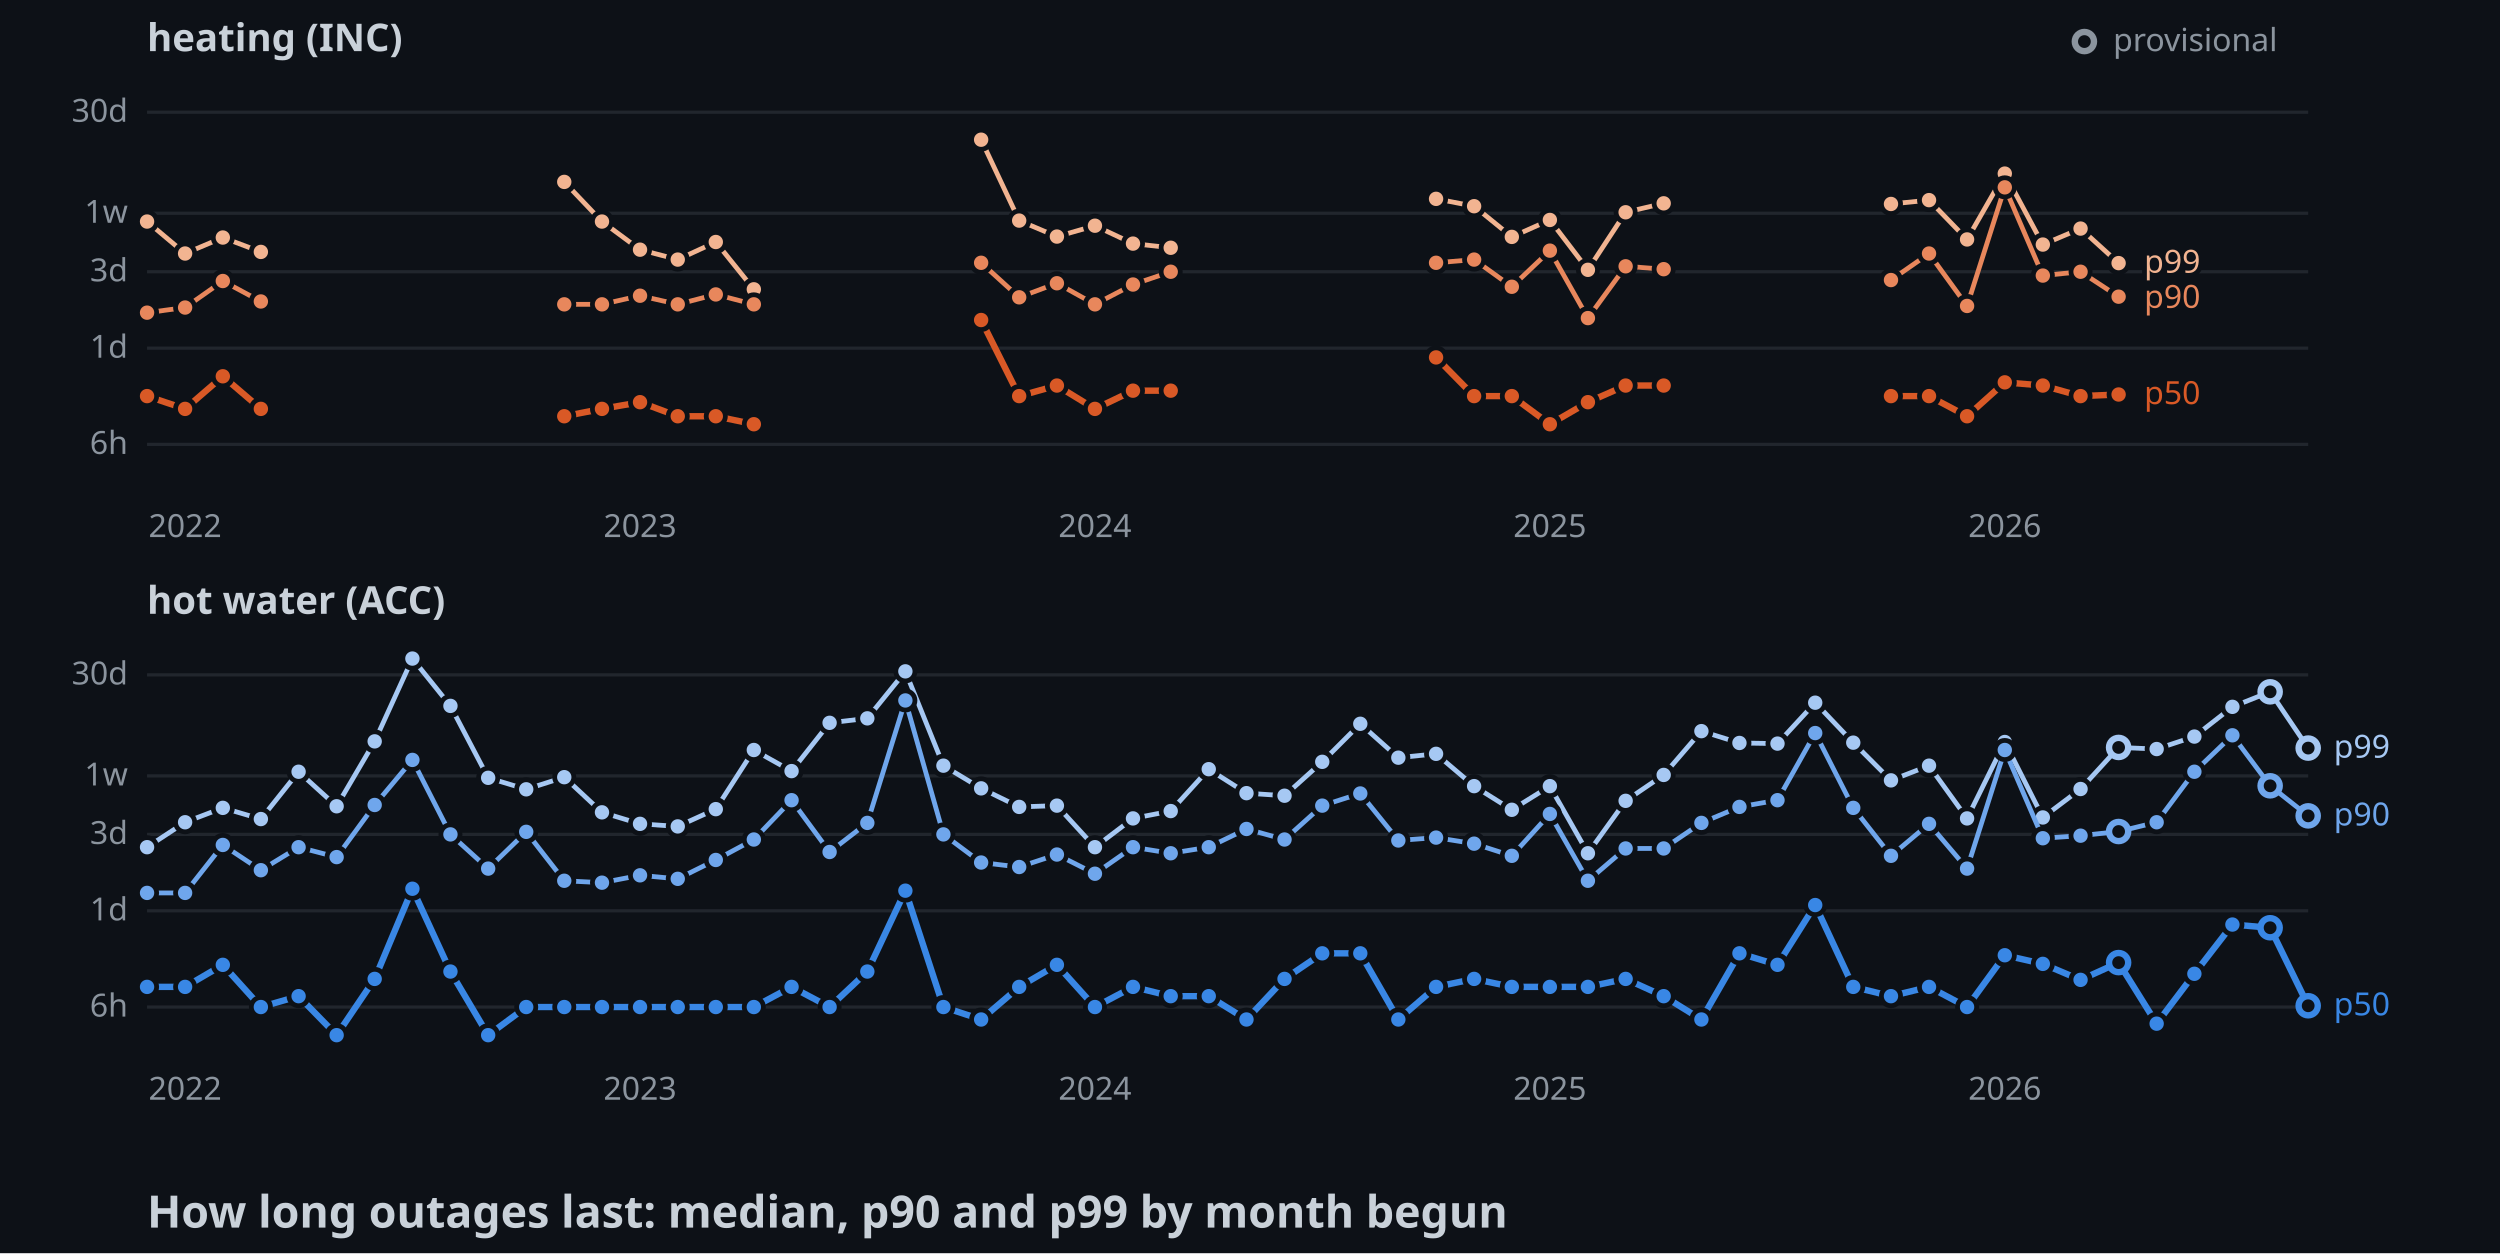
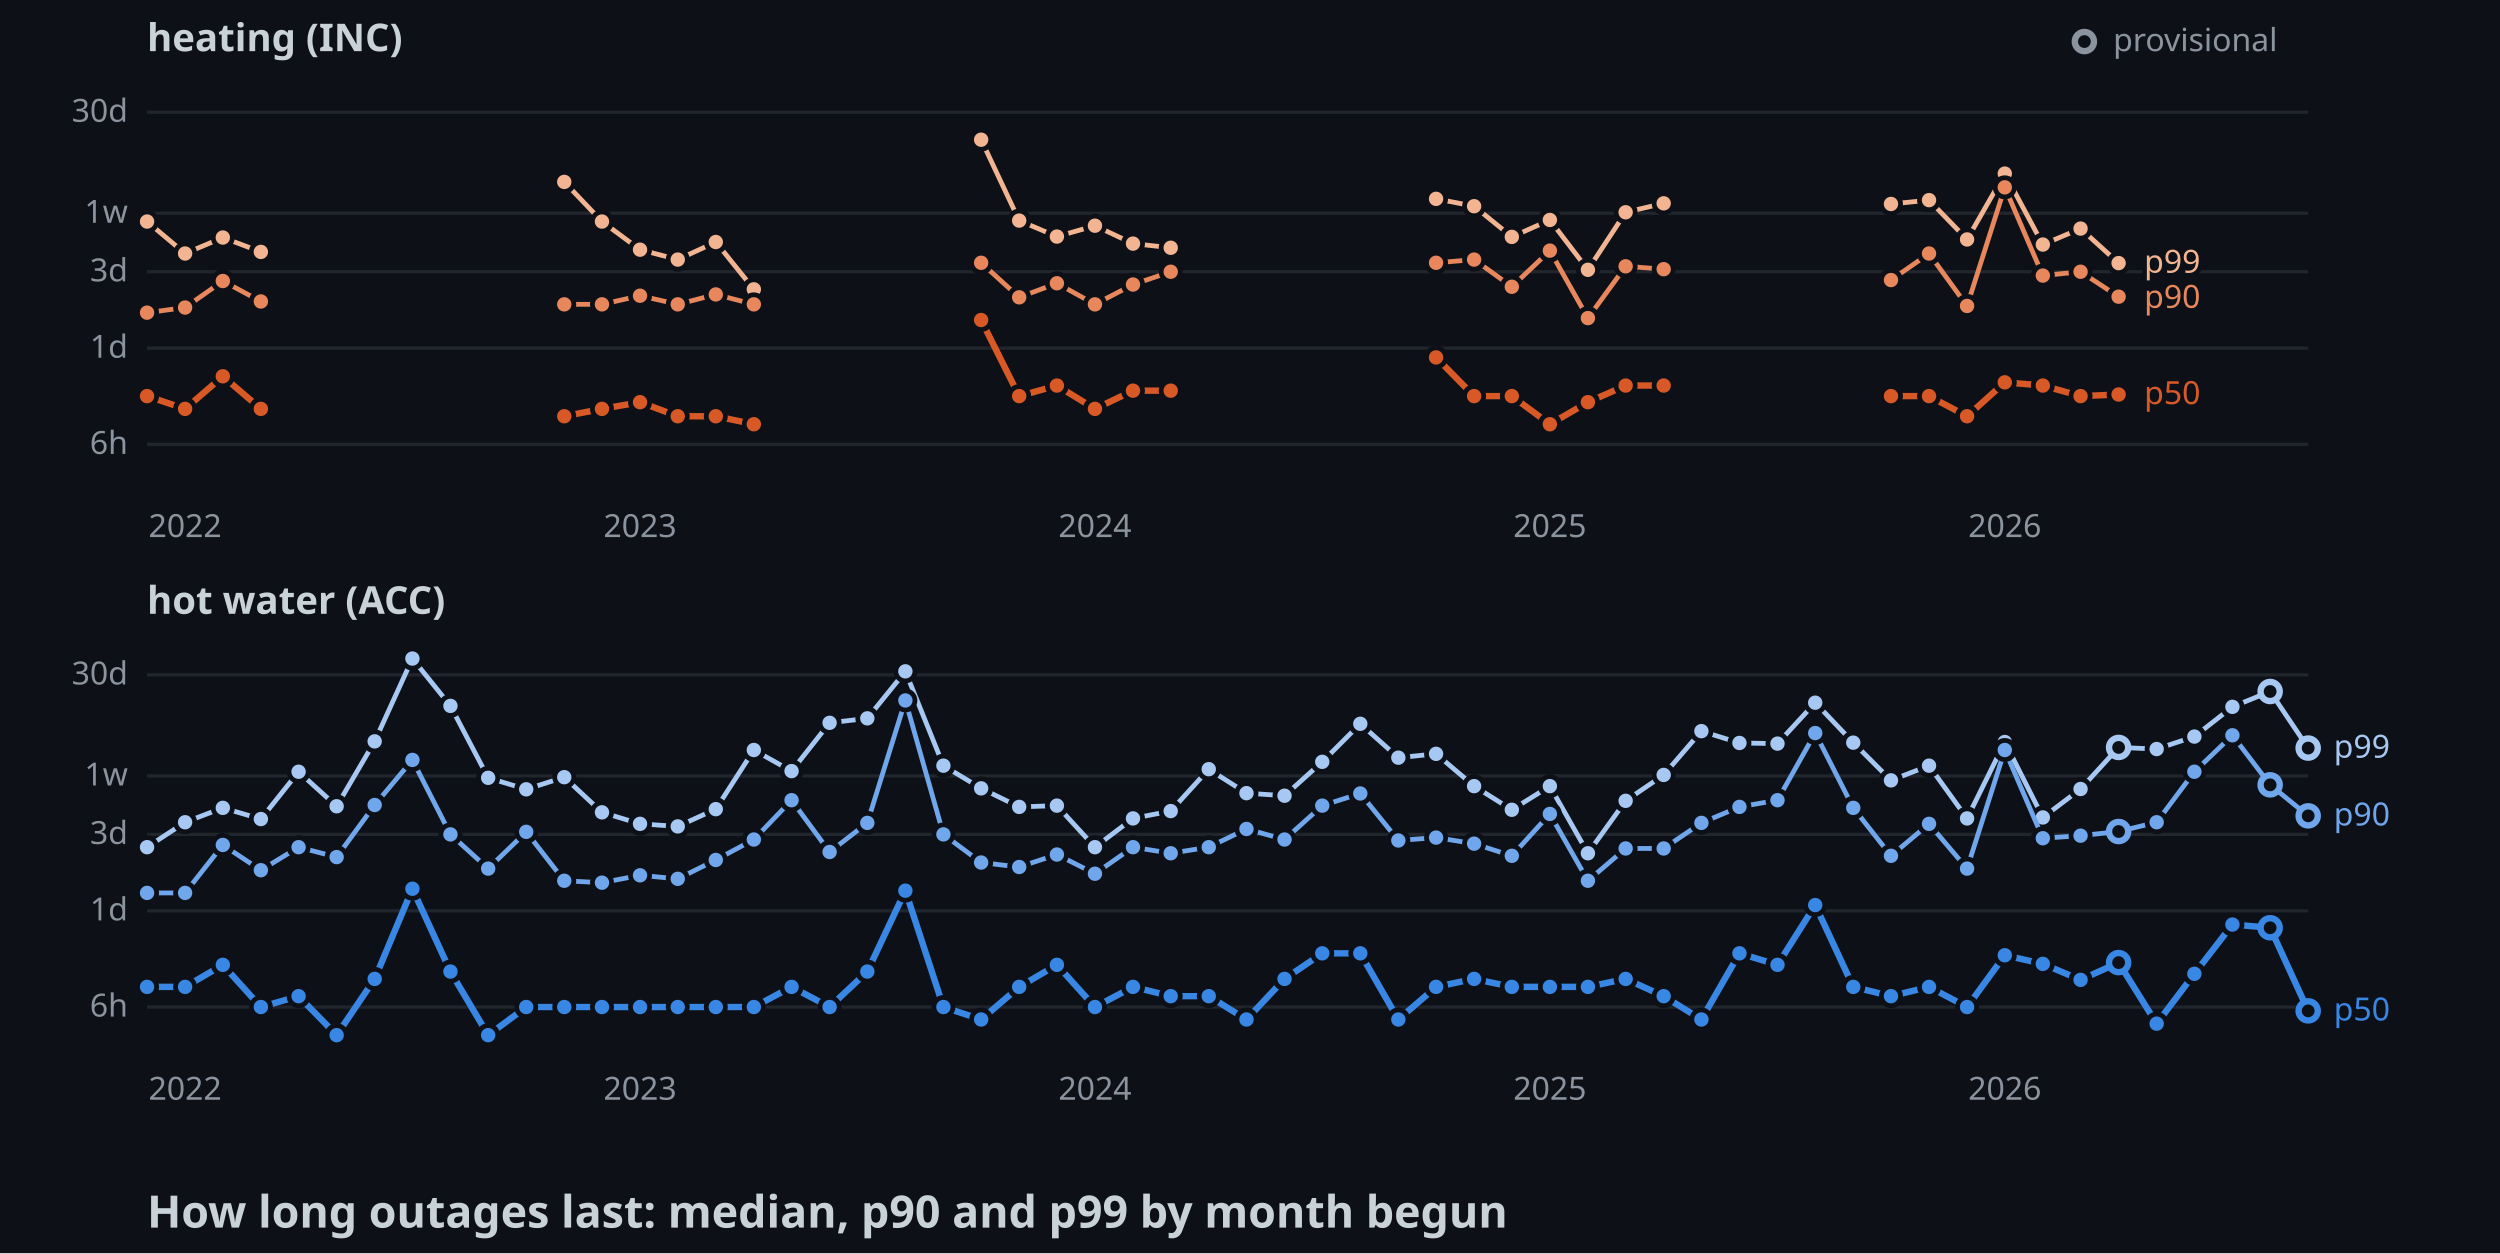
<svg xmlns="http://www.w3.org/2000/svg" width="782" height="392">
  <style>
    .axis { font: 10px sans-serif; fill: #8b949e; }
    .label { font: 10px sans-serif; paint-order: stroke; stroke: #0d1117; stroke-width: 3px; }
    .panel { font: bold 12px sans-serif; fill: #c9d1d9; }
    .title { font: bold 14px sans-serif; fill: #c9d1d9; }
  </style>
  <rect width="100%" height="100%" fill="#0d1117" />
  <text x="46" y="16" class="panel">heating (INC)</text>
  <line x1="46" y1="139" x2="722" y2="139" stroke="#21262d" />
  <text x="40" y="142" text-anchor="end" class="axis">6h</text>
  <line x1="46" y1="108.9" x2="722" y2="108.9" stroke="#21262d" />
  <text x="40" y="111.9" text-anchor="end" class="axis">1d</text>
  <line x1="46" y1="85" x2="722" y2="85" stroke="#21262d" />
  <text x="40" y="88" text-anchor="end" class="axis">3d</text>
  <line x1="46" y1="66.7" x2="722" y2="66.7" stroke="#21262d" />
  <text x="40" y="69.7" text-anchor="end" class="axis">1w</text>
  <line x1="46" y1="35.1" x2="722" y2="35.1" stroke="#21262d" />
  <text x="40" y="38.1" text-anchor="end" class="axis">30d</text>
  <text x="57.9" y="168" text-anchor="middle" class="axis">2022</text>
  <text x="200.2" y="168" text-anchor="middle" class="axis">2023</text>
  <text x="342.5" y="168" text-anchor="middle" class="axis">2024</text>
  <text x="484.8" y="168" text-anchor="middle" class="axis">2025</text>
  <text x="627.1" y="168" text-anchor="middle" class="axis">2026</text>
  <polyline points="46,69.3 57.9,79.3 69.7,74.3 81.6,78.8" fill="none" stroke-width="1.5" stroke="#f2b491" />
  <polyline points="176.5,56.9 188.3,69.3 200.2,78.1 212,81.2 223.9,75.7 235.8,90.5" fill="none" stroke-width="1.5" stroke="#f2b491" />
  <polyline points="306.9,43.7 318.8,69 330.6,74 342.5,70.6 354.4,76.2 366.2,77.5" fill="none" stroke-width="1.5" stroke="#f2b491" />
  <polyline points="449.2,62.2 461.1,64.5 472.9,74.1 484.8,68.8 496.7,84.4 508.5,66.4 520.4,63.6" fill="none" stroke-width="1.5" stroke="#f2b491" />
  <polyline points="591.5,63.8 603.4,62.6 615.3,74.9 627.1,54.3 639,76.5 650.8,71.5 662.7,82.3" fill="none" stroke-width="1.5" stroke="#f2b491" />
  <circle cx="46" cy="69.3" r="3" stroke="#0d1117" stroke-width="1.5" fill="#f2b491" />
  <circle cx="57.9" cy="79.3" r="3" stroke="#0d1117" stroke-width="1.5" fill="#f2b491" />
  <circle cx="69.7" cy="74.3" r="3" stroke="#0d1117" stroke-width="1.5" fill="#f2b491" />
  <circle cx="81.6" cy="78.8" r="3" stroke="#0d1117" stroke-width="1.5" fill="#f2b491" />
  <circle cx="176.5" cy="56.9" r="3" stroke="#0d1117" stroke-width="1.5" fill="#f2b491" />
  <circle cx="188.3" cy="69.3" r="3" stroke="#0d1117" stroke-width="1.5" fill="#f2b491" />
  <circle cx="200.2" cy="78.1" r="3" stroke="#0d1117" stroke-width="1.5" fill="#f2b491" />
  <circle cx="212" cy="81.2" r="3" stroke="#0d1117" stroke-width="1.5" fill="#f2b491" />
  <circle cx="223.9" cy="75.7" r="3" stroke="#0d1117" stroke-width="1.5" fill="#f2b491" />
  <circle cx="235.8" cy="90.5" r="3" stroke="#0d1117" stroke-width="1.5" fill="#f2b491" />
  <circle cx="306.9" cy="43.7" r="3" stroke="#0d1117" stroke-width="1.5" fill="#f2b491" />
  <circle cx="318.8" cy="69" r="3" stroke="#0d1117" stroke-width="1.5" fill="#f2b491" />
  <circle cx="330.6" cy="74" r="3" stroke="#0d1117" stroke-width="1.5" fill="#f2b491" />
  <circle cx="342.5" cy="70.6" r="3" stroke="#0d1117" stroke-width="1.5" fill="#f2b491" />
  <circle cx="354.4" cy="76.2" r="3" stroke="#0d1117" stroke-width="1.5" fill="#f2b491" />
  <circle cx="366.2" cy="77.5" r="3" stroke="#0d1117" stroke-width="1.5" fill="#f2b491" />
  <circle cx="449.2" cy="62.2" r="3" stroke="#0d1117" stroke-width="1.5" fill="#f2b491" />
  <circle cx="461.1" cy="64.5" r="3" stroke="#0d1117" stroke-width="1.5" fill="#f2b491" />
  <circle cx="472.9" cy="74.1" r="3" stroke="#0d1117" stroke-width="1.5" fill="#f2b491" />
  <circle cx="484.8" cy="68.8" r="3" stroke="#0d1117" stroke-width="1.5" fill="#f2b491" />
  <circle cx="496.7" cy="84.4" r="3" stroke="#0d1117" stroke-width="1.5" fill="#f2b491" />
  <circle cx="508.5" cy="66.4" r="3" stroke="#0d1117" stroke-width="1.5" fill="#f2b491" />
  <circle cx="520.4" cy="63.6" r="3" stroke="#0d1117" stroke-width="1.5" fill="#f2b491" />
  <circle cx="591.5" cy="63.8" r="3" stroke="#0d1117" stroke-width="1.5" fill="#f2b491" />
  <circle cx="603.4" cy="62.6" r="3" stroke="#0d1117" stroke-width="1.5" fill="#f2b491" />
  <circle cx="615.3" cy="74.9" r="3" stroke="#0d1117" stroke-width="1.5" fill="#f2b491" />
  <circle cx="627.1" cy="54.3" r="3" stroke="#0d1117" stroke-width="1.5" fill="#f2b491" />
  <circle cx="639" cy="76.5" r="3" stroke="#0d1117" stroke-width="1.5" fill="#f2b491" />
  <circle cx="650.8" cy="71.5" r="3" stroke="#0d1117" stroke-width="1.5" fill="#f2b491" />
  <circle cx="662.7" cy="82.3" r="3" stroke="#0d1117" stroke-width="1.5" fill="#f2b491" />
  <polyline points="46,97.8 57.9,96.2 69.7,87.9 81.6,94.3" fill="none" stroke-width="1.5" stroke="#e8875c" />
  <polyline points="176.5,95.2 188.3,95.2 200.2,92.5 212,95.2 223.9,92.1 235.8,95.2" fill="none" stroke-width="1.5" stroke="#e8875c" />
  <polyline points="306.9,82.2 318.8,93 330.6,88.6 342.5,95.2 354.4,89 366.2,85" fill="none" stroke-width="1.5" stroke="#e8875c" />
  <polyline points="449.2,82.2 461.1,81.2 472.9,89.7 484.8,78.4 496.7,99.5 508.5,83.3 520.4,84.2" fill="none" stroke-width="1.5" stroke="#e8875c" />
  <polyline points="591.5,87.6 603.4,79.3 615.3,95.7 627.1,58.6 639,86.2 650.8,85 662.7,92.8" fill="none" stroke-width="1.5" stroke="#e8875c" />
  <circle cx="46" cy="97.8" r="3" stroke="#0d1117" stroke-width="1.5" fill="#e8875c" />
  <circle cx="57.9" cy="96.2" r="3" stroke="#0d1117" stroke-width="1.5" fill="#e8875c" />
  <circle cx="69.7" cy="87.9" r="3" stroke="#0d1117" stroke-width="1.5" fill="#e8875c" />
  <circle cx="81.6" cy="94.3" r="3" stroke="#0d1117" stroke-width="1.5" fill="#e8875c" />
  <circle cx="176.5" cy="95.2" r="3" stroke="#0d1117" stroke-width="1.5" fill="#e8875c" />
  <circle cx="188.3" cy="95.2" r="3" stroke="#0d1117" stroke-width="1.5" fill="#e8875c" />
  <circle cx="200.2" cy="92.5" r="3" stroke="#0d1117" stroke-width="1.5" fill="#e8875c" />
  <circle cx="212" cy="95.2" r="3" stroke="#0d1117" stroke-width="1.5" fill="#e8875c" />
  <circle cx="223.9" cy="92.1" r="3" stroke="#0d1117" stroke-width="1.5" fill="#e8875c" />
  <circle cx="235.8" cy="95.2" r="3" stroke="#0d1117" stroke-width="1.5" fill="#e8875c" />
  <circle cx="306.9" cy="82.2" r="3" stroke="#0d1117" stroke-width="1.5" fill="#e8875c" />
  <circle cx="318.8" cy="93" r="3" stroke="#0d1117" stroke-width="1.5" fill="#e8875c" />
  <circle cx="330.6" cy="88.6" r="3" stroke="#0d1117" stroke-width="1.5" fill="#e8875c" />
  <circle cx="342.5" cy="95.2" r="3" stroke="#0d1117" stroke-width="1.5" fill="#e8875c" />
  <circle cx="354.4" cy="89" r="3" stroke="#0d1117" stroke-width="1.5" fill="#e8875c" />
  <circle cx="366.2" cy="85" r="3" stroke="#0d1117" stroke-width="1.5" fill="#e8875c" />
  <circle cx="449.2" cy="82.2" r="3" stroke="#0d1117" stroke-width="1.5" fill="#e8875c" />
  <circle cx="461.1" cy="81.2" r="3" stroke="#0d1117" stroke-width="1.5" fill="#e8875c" />
  <circle cx="472.9" cy="89.7" r="3" stroke="#0d1117" stroke-width="1.5" fill="#e8875c" />
  <circle cx="484.8" cy="78.4" r="3" stroke="#0d1117" stroke-width="1.5" fill="#e8875c" />
  <circle cx="496.7" cy="99.5" r="3" stroke="#0d1117" stroke-width="1.5" fill="#e8875c" />
  <circle cx="508.5" cy="83.3" r="3" stroke="#0d1117" stroke-width="1.5" fill="#e8875c" />
  <circle cx="520.4" cy="84.2" r="3" stroke="#0d1117" stroke-width="1.5" fill="#e8875c" />
  <circle cx="591.5" cy="87.6" r="3" stroke="#0d1117" stroke-width="1.5" fill="#e8875c" />
  <circle cx="603.4" cy="79.3" r="3" stroke="#0d1117" stroke-width="1.5" fill="#e8875c" />
  <circle cx="615.3" cy="95.7" r="3" stroke="#0d1117" stroke-width="1.5" fill="#e8875c" />
  <circle cx="627.1" cy="58.6" r="3" stroke="#0d1117" stroke-width="1.5" fill="#e8875c" />
  <circle cx="639" cy="86.2" r="3" stroke="#0d1117" stroke-width="1.5" fill="#e8875c" />
  <circle cx="650.8" cy="85" r="3" stroke="#0d1117" stroke-width="1.5" fill="#e8875c" />
  <circle cx="662.7" cy="92.8" r="3" stroke="#0d1117" stroke-width="1.5" fill="#e8875c" />
  <polyline points="46,123.9 57.9,127.9 69.7,117.7 81.6,127.9" fill="none" stroke-width="2" stroke="#d95926" />
  <polyline points="176.5,130.2 188.3,127.9 200.2,125.8 212,130.2 223.9,130.2 235.8,132.7" fill="none" stroke-width="2" stroke="#d95926" />
  <polyline points="306.9,100.1 318.8,123.9 330.6,120.6 342.5,127.9 354.4,122.2 366.2,122.2" fill="none" stroke-width="2" stroke="#d95926" />
  <polyline points="449.2,111.8 461.1,123.9 472.9,123.9 484.8,132.7 496.7,125.8 508.5,120.6 520.4,120.6" fill="none" stroke-width="2" stroke="#d95926" />
  <polyline points="591.5,123.9 603.4,123.9 615.3,130.2 627.1,119.6 639,120.6 650.8,123.9 662.7,123.4" fill="none" stroke-width="2" stroke="#d95926" />
  <circle cx="46" cy="123.9" r="3" stroke="#0d1117" stroke-width="1.5" fill="#d95926" />
  <circle cx="57.9" cy="127.9" r="3" stroke="#0d1117" stroke-width="1.5" fill="#d95926" />
  <circle cx="69.7" cy="117.7" r="3" stroke="#0d1117" stroke-width="1.5" fill="#d95926" />
  <circle cx="81.6" cy="127.9" r="3" stroke="#0d1117" stroke-width="1.5" fill="#d95926" />
  <circle cx="176.5" cy="130.2" r="3" stroke="#0d1117" stroke-width="1.5" fill="#d95926" />
  <circle cx="188.3" cy="127.9" r="3" stroke="#0d1117" stroke-width="1.5" fill="#d95926" />
  <circle cx="200.2" cy="125.8" r="3" stroke="#0d1117" stroke-width="1.5" fill="#d95926" />
  <circle cx="212" cy="130.2" r="3" stroke="#0d1117" stroke-width="1.5" fill="#d95926" />
  <circle cx="223.9" cy="130.2" r="3" stroke="#0d1117" stroke-width="1.5" fill="#d95926" />
  <circle cx="235.8" cy="132.7" r="3" stroke="#0d1117" stroke-width="1.5" fill="#d95926" />
  <circle cx="306.9" cy="100.1" r="3" stroke="#0d1117" stroke-width="1.5" fill="#d95926" />
  <circle cx="318.8" cy="123.9" r="3" stroke="#0d1117" stroke-width="1.5" fill="#d95926" />
  <circle cx="330.6" cy="120.6" r="3" stroke="#0d1117" stroke-width="1.5" fill="#d95926" />
  <circle cx="342.5" cy="127.9" r="3" stroke="#0d1117" stroke-width="1.5" fill="#d95926" />
  <circle cx="354.4" cy="122.2" r="3" stroke="#0d1117" stroke-width="1.5" fill="#d95926" />
  <circle cx="366.2" cy="122.2" r="3" stroke="#0d1117" stroke-width="1.5" fill="#d95926" />
  <circle cx="449.2" cy="111.8" r="3" stroke="#0d1117" stroke-width="1.5" fill="#d95926" />
  <circle cx="461.1" cy="123.9" r="3" stroke="#0d1117" stroke-width="1.5" fill="#d95926" />
  <circle cx="472.9" cy="123.9" r="3" stroke="#0d1117" stroke-width="1.5" fill="#d95926" />
  <circle cx="484.8" cy="132.7" r="3" stroke="#0d1117" stroke-width="1.5" fill="#d95926" />
  <circle cx="496.7" cy="125.8" r="3" stroke="#0d1117" stroke-width="1.5" fill="#d95926" />
  <circle cx="508.5" cy="120.6" r="3" stroke="#0d1117" stroke-width="1.5" fill="#d95926" />
  <circle cx="520.4" cy="120.6" r="3" stroke="#0d1117" stroke-width="1.5" fill="#d95926" />
  <circle cx="591.5" cy="123.9" r="3" stroke="#0d1117" stroke-width="1.5" fill="#d95926" />
  <circle cx="603.4" cy="123.9" r="3" stroke="#0d1117" stroke-width="1.5" fill="#d95926" />
  <circle cx="615.3" cy="130.2" r="3" stroke="#0d1117" stroke-width="1.5" fill="#d95926" />
  <circle cx="627.1" cy="119.6" r="3" stroke="#0d1117" stroke-width="1.5" fill="#d95926" />
  <circle cx="639" cy="120.6" r="3" stroke="#0d1117" stroke-width="1.5" fill="#d95926" />
  <circle cx="650.8" cy="123.9" r="3" stroke="#0d1117" stroke-width="1.5" fill="#d95926" />
  <circle cx="662.7" cy="123.4" r="3" stroke="#0d1117" stroke-width="1.5" fill="#d95926" />
  <text x="670.7" y="85.3" class="label" fill="#f2b491">p99</text>
  <text x="670.7" y="96.3" class="label" fill="#e8875c">p90</text>
  <text x="670.7" y="126.4" class="label" fill="#d95926">p50</text>
  <text x="46" y="192" class="panel">hot water (ACC)</text>
  <line x1="46" y1="315" x2="722" y2="315" stroke="#21262d" />
  <text x="40" y="318" text-anchor="end" class="axis">6h</text>
  <line x1="46" y1="284.9" x2="722" y2="284.9" stroke="#21262d" />
  <text x="40" y="287.9" text-anchor="end" class="axis">1d</text>
  <line x1="46" y1="261" x2="722" y2="261" stroke="#21262d" />
  <text x="40" y="264" text-anchor="end" class="axis">3d</text>
  <line x1="46" y1="242.7" x2="722" y2="242.7" stroke="#21262d" />
  <text x="40" y="245.7" text-anchor="end" class="axis">1w</text>
  <line x1="46" y1="211.1" x2="722" y2="211.1" stroke="#21262d" />
  <text x="40" y="214.1" text-anchor="end" class="axis">30d</text>
  <text x="57.9" y="344" text-anchor="middle" class="axis">2022</text>
  <text x="200.2" y="344" text-anchor="middle" class="axis">2023</text>
  <text x="342.5" y="344" text-anchor="middle" class="axis">2024</text>
  <text x="484.8" y="344" text-anchor="middle" class="axis">2025</text>
  <text x="627.1" y="344" text-anchor="middle" class="axis">2026</text>
-   <polyline points="46,265 57.9,257.2 69.7,252.7 81.6,256.2 93.4,241.4 105.3,252.2 117.2,231.9 129,206 140.9,220.8 152.7,243.3 164.6,246.9 176.5,243.1 188.3,254.1 200.2,257.7 212,258.5 223.9,253.1 235.8,234.6 247.6,241.2 259.5,226.1 271.3,224.7 283.2,210 295.1,239.5 306.9,246.6 318.8,252.4 330.6,252 342.5,265 354.4,256 366.2,253.7 378.1,240.6 389.9,248.1 401.8,248.9 413.6,238.3 425.5,226.4 437.4,237 449.2,235.8 461.1,245.9 472.9,253.3 484.8,245.9 496.7,266.9 508.5,250.5 520.4,242.4 532.2,228.7 544.1,232.4 556,232.6 567.8,219.8 579.7,232.3 591.5,244.1 603.4,239.5 615.3,256 627.1,232.1 639,255.7 650.8,246.8 662.7,233.8 674.6,234.3 686.4,230.4 698.3,221.1 710.1,216.4 722,234" fill="none" stroke-width="1.5" stroke="#a6c8f3" />
+   <polyline points="46,265 57.9,257.2 69.7,252.7 81.6,256.2 93.4,241.4 105.3,252.2 117.2,231.9 129,206 140.9,220.8 152.7,243.3 164.6,246.9 176.5,243.1 188.3,254.1 200.2,257.7 212,258.5 223.9,253.1 235.8,234.6 247.6,241.2 259.5,226.1 271.3,224.7 283.2,210 295.1,239.5 306.9,246.6 318.8,252.4 330.6,252 342.5,265 354.4,256 366.2,253.7 378.1,240.6 389.9,248.1 401.8,248.9 413.6,238.3 425.5,226.4 437.4,237 449.2,235.8 461.1,245.9 472.9,253.3 484.8,245.9 496.7,266.9 508.5,250.5 520.4,242.4 532.2,228.7 544.1,232.4 556,232.6 567.8,219.8 579.7,232.3 591.5,244.1 603.4,239.5 615.3,256 627.1,232.1 639,255.7 650.8,246.8 662.7,233.8 674.6,234.3 686.4,230.4 698.3,221.1 710.1,216.3 722,234" fill="none" stroke-width="1.5" stroke="#a6c8f3" />
  <circle cx="46" cy="265" r="3" stroke="#0d1117" stroke-width="1.5" fill="#a6c8f3" />
  <circle cx="57.9" cy="257.2" r="3" stroke="#0d1117" stroke-width="1.5" fill="#a6c8f3" />
  <circle cx="69.7" cy="252.7" r="3" stroke="#0d1117" stroke-width="1.5" fill="#a6c8f3" />
  <circle cx="81.6" cy="256.2" r="3" stroke="#0d1117" stroke-width="1.5" fill="#a6c8f3" />
  <circle cx="93.4" cy="241.4" r="3" stroke="#0d1117" stroke-width="1.5" fill="#a6c8f3" />
  <circle cx="105.3" cy="252.2" r="3" stroke="#0d1117" stroke-width="1.5" fill="#a6c8f3" />
  <circle cx="117.2" cy="231.9" r="3" stroke="#0d1117" stroke-width="1.5" fill="#a6c8f3" />
  <circle cx="129" cy="206" r="3" stroke="#0d1117" stroke-width="1.5" fill="#a6c8f3" />
  <circle cx="140.9" cy="220.8" r="3" stroke="#0d1117" stroke-width="1.5" fill="#a6c8f3" />
  <circle cx="152.7" cy="243.3" r="3" stroke="#0d1117" stroke-width="1.5" fill="#a6c8f3" />
  <circle cx="164.6" cy="246.9" r="3" stroke="#0d1117" stroke-width="1.5" fill="#a6c8f3" />
  <circle cx="176.5" cy="243.1" r="3" stroke="#0d1117" stroke-width="1.5" fill="#a6c8f3" />
  <circle cx="188.3" cy="254.1" r="3" stroke="#0d1117" stroke-width="1.5" fill="#a6c8f3" />
  <circle cx="200.2" cy="257.7" r="3" stroke="#0d1117" stroke-width="1.5" fill="#a6c8f3" />
  <circle cx="212" cy="258.5" r="3" stroke="#0d1117" stroke-width="1.5" fill="#a6c8f3" />
  <circle cx="223.9" cy="253.1" r="3" stroke="#0d1117" stroke-width="1.5" fill="#a6c8f3" />
  <circle cx="235.8" cy="234.6" r="3" stroke="#0d1117" stroke-width="1.5" fill="#a6c8f3" />
  <circle cx="247.6" cy="241.2" r="3" stroke="#0d1117" stroke-width="1.5" fill="#a6c8f3" />
  <circle cx="259.5" cy="226.1" r="3" stroke="#0d1117" stroke-width="1.5" fill="#a6c8f3" />
  <circle cx="271.3" cy="224.7" r="3" stroke="#0d1117" stroke-width="1.5" fill="#a6c8f3" />
  <circle cx="283.2" cy="210" r="3" stroke="#0d1117" stroke-width="1.5" fill="#a6c8f3" />
  <circle cx="295.1" cy="239.5" r="3" stroke="#0d1117" stroke-width="1.5" fill="#a6c8f3" />
  <circle cx="306.9" cy="246.6" r="3" stroke="#0d1117" stroke-width="1.5" fill="#a6c8f3" />
  <circle cx="318.8" cy="252.4" r="3" stroke="#0d1117" stroke-width="1.5" fill="#a6c8f3" />
  <circle cx="330.6" cy="252" r="3" stroke="#0d1117" stroke-width="1.5" fill="#a6c8f3" />
  <circle cx="342.5" cy="265" r="3" stroke="#0d1117" stroke-width="1.5" fill="#a6c8f3" />
  <circle cx="354.4" cy="256" r="3" stroke="#0d1117" stroke-width="1.5" fill="#a6c8f3" />
  <circle cx="366.2" cy="253.7" r="3" stroke="#0d1117" stroke-width="1.5" fill="#a6c8f3" />
  <circle cx="378.1" cy="240.6" r="3" stroke="#0d1117" stroke-width="1.5" fill="#a6c8f3" />
  <circle cx="389.9" cy="248.1" r="3" stroke="#0d1117" stroke-width="1.5" fill="#a6c8f3" />
  <circle cx="401.8" cy="248.9" r="3" stroke="#0d1117" stroke-width="1.5" fill="#a6c8f3" />
  <circle cx="413.6" cy="238.3" r="3" stroke="#0d1117" stroke-width="1.5" fill="#a6c8f3" />
  <circle cx="425.5" cy="226.4" r="3" stroke="#0d1117" stroke-width="1.5" fill="#a6c8f3" />
  <circle cx="437.4" cy="237" r="3" stroke="#0d1117" stroke-width="1.5" fill="#a6c8f3" />
  <circle cx="449.2" cy="235.8" r="3" stroke="#0d1117" stroke-width="1.5" fill="#a6c8f3" />
  <circle cx="461.1" cy="245.9" r="3" stroke="#0d1117" stroke-width="1.5" fill="#a6c8f3" />
  <circle cx="472.9" cy="253.3" r="3" stroke="#0d1117" stroke-width="1.5" fill="#a6c8f3" />
  <circle cx="484.8" cy="245.9" r="3" stroke="#0d1117" stroke-width="1.5" fill="#a6c8f3" />
  <circle cx="496.7" cy="266.9" r="3" stroke="#0d1117" stroke-width="1.5" fill="#a6c8f3" />
  <circle cx="508.5" cy="250.5" r="3" stroke="#0d1117" stroke-width="1.5" fill="#a6c8f3" />
  <circle cx="520.4" cy="242.4" r="3" stroke="#0d1117" stroke-width="1.5" fill="#a6c8f3" />
  <circle cx="532.2" cy="228.7" r="3" stroke="#0d1117" stroke-width="1.5" fill="#a6c8f3" />
  <circle cx="544.1" cy="232.4" r="3" stroke="#0d1117" stroke-width="1.5" fill="#a6c8f3" />
  <circle cx="556" cy="232.6" r="3" stroke="#0d1117" stroke-width="1.5" fill="#a6c8f3" />
  <circle cx="567.8" cy="219.8" r="3" stroke="#0d1117" stroke-width="1.5" fill="#a6c8f3" />
  <circle cx="579.7" cy="232.3" r="3" stroke="#0d1117" stroke-width="1.5" fill="#a6c8f3" />
  <circle cx="591.5" cy="244.1" r="3" stroke="#0d1117" stroke-width="1.5" fill="#a6c8f3" />
  <circle cx="603.4" cy="239.5" r="3" stroke="#0d1117" stroke-width="1.5" fill="#a6c8f3" />
  <circle cx="615.3" cy="256" r="3" stroke="#0d1117" stroke-width="1.5" fill="#a6c8f3" />
  <circle cx="627.1" cy="232.1" r="3" stroke="#0d1117" stroke-width="1.5" fill="#a6c8f3" />
  <circle cx="639" cy="255.7" r="3" stroke="#0d1117" stroke-width="1.5" fill="#a6c8f3" />
  <circle cx="650.8" cy="246.8" r="3" stroke="#0d1117" stroke-width="1.5" fill="#a6c8f3" />
  <circle cx="662.7" cy="233.8" r="3" fill="#0d1117" stroke-width="2" stroke="#a6c8f3" />
  <circle cx="674.6" cy="234.3" r="3" stroke="#0d1117" stroke-width="1.5" fill="#a6c8f3" />
  <circle cx="686.4" cy="230.4" r="3" stroke="#0d1117" stroke-width="1.5" fill="#a6c8f3" />
  <circle cx="698.3" cy="221.1" r="3" stroke="#0d1117" stroke-width="1.5" fill="#a6c8f3" />
-   <circle cx="710.1" cy="216.4" r="3" fill="#0d1117" stroke-width="2" stroke="#a6c8f3" />
+   <circle cx="710.1" cy="216.3" r="3" fill="#0d1117" stroke-width="2" stroke="#a6c8f3" />
  <circle cx="722" cy="234" r="3" fill="#0d1117" stroke-width="2" stroke="#a6c8f3" />
-   <polyline points="46,279.3 57.9,279.3 69.7,264.3 81.6,272.2 93.4,265 105.3,268.1 117.2,251.8 129,237.7 140.9,261 152.7,271.7 164.6,260.2 176.5,275.5 188.3,276.1 200.2,273.8 212,274.9 223.9,269 235.8,262.6 247.6,250.3 259.5,266.5 271.3,257.4 283.2,219.1 295.1,261 306.9,269.8 318.8,271.2 330.6,267.3 342.5,273.3 354.4,265 366.2,266.9 378.1,265 389.9,259.3 401.8,262.6 413.6,252 425.5,248.2 437.4,262.9 449.2,262 461.1,263.9 472.9,267.7 484.8,254.6 496.7,275.5 508.5,265.4 520.4,265.4 532.2,257.4 544.1,252.4 556,250.3 567.8,229.3 579.7,252.7 591.5,267.7 603.4,257.7 615.3,271.7 627.1,234.6 639,262.2 650.8,261.4 662.7,260.1 674.6,257.2 686.4,241.4 698.3,230 710.1,245.8 722,255.2" fill="none" stroke-width="1.5" stroke="#6fa6ec" />
+   <polyline points="46,279.3 57.9,279.3 69.7,264.3 81.6,272.2 93.4,265 105.3,268.1 117.2,251.8 129,237.7 140.9,261 152.7,271.7 164.6,260.2 176.5,275.5 188.3,276.1 200.2,273.8 212,274.9 223.9,269 235.8,262.6 247.6,250.3 259.5,266.5 271.3,257.4 283.2,219.1 295.1,261 306.9,269.8 318.8,271.2 330.6,267.3 342.5,273.3 354.4,265 366.2,266.9 378.1,265 389.9,259.3 401.8,262.6 413.6,252 425.5,248.2 437.4,262.9 449.2,262 461.1,263.9 472.9,267.7 484.8,254.6 496.7,275.5 508.5,265.4 520.4,265.4 532.2,257.4 544.1,252.4 556,250.3 567.8,229.3 579.7,252.7 591.5,267.7 603.4,257.7 615.3,271.7 627.1,234.6 639,262.2 650.8,261.4 662.7,260.1 674.6,257.2 686.4,241.4 698.3,230 710.1,245.5 722,255.2" fill="none" stroke-width="1.5" stroke="#6fa6ec" />
  <circle cx="46" cy="279.3" r="3" stroke="#0d1117" stroke-width="1.5" fill="#6fa6ec" />
  <circle cx="57.9" cy="279.3" r="3" stroke="#0d1117" stroke-width="1.5" fill="#6fa6ec" />
  <circle cx="69.7" cy="264.3" r="3" stroke="#0d1117" stroke-width="1.5" fill="#6fa6ec" />
  <circle cx="81.6" cy="272.2" r="3" stroke="#0d1117" stroke-width="1.5" fill="#6fa6ec" />
  <circle cx="93.4" cy="265" r="3" stroke="#0d1117" stroke-width="1.5" fill="#6fa6ec" />
  <circle cx="105.3" cy="268.1" r="3" stroke="#0d1117" stroke-width="1.5" fill="#6fa6ec" />
  <circle cx="117.2" cy="251.8" r="3" stroke="#0d1117" stroke-width="1.5" fill="#6fa6ec" />
  <circle cx="129" cy="237.7" r="3" stroke="#0d1117" stroke-width="1.5" fill="#6fa6ec" />
  <circle cx="140.9" cy="261" r="3" stroke="#0d1117" stroke-width="1.5" fill="#6fa6ec" />
  <circle cx="152.7" cy="271.7" r="3" stroke="#0d1117" stroke-width="1.5" fill="#6fa6ec" />
  <circle cx="164.6" cy="260.2" r="3" stroke="#0d1117" stroke-width="1.5" fill="#6fa6ec" />
  <circle cx="176.5" cy="275.5" r="3" stroke="#0d1117" stroke-width="1.5" fill="#6fa6ec" />
  <circle cx="188.3" cy="276.1" r="3" stroke="#0d1117" stroke-width="1.5" fill="#6fa6ec" />
  <circle cx="200.2" cy="273.8" r="3" stroke="#0d1117" stroke-width="1.5" fill="#6fa6ec" />
  <circle cx="212" cy="274.9" r="3" stroke="#0d1117" stroke-width="1.5" fill="#6fa6ec" />
  <circle cx="223.9" cy="269" r="3" stroke="#0d1117" stroke-width="1.5" fill="#6fa6ec" />
  <circle cx="235.8" cy="262.6" r="3" stroke="#0d1117" stroke-width="1.5" fill="#6fa6ec" />
  <circle cx="247.6" cy="250.3" r="3" stroke="#0d1117" stroke-width="1.5" fill="#6fa6ec" />
  <circle cx="259.5" cy="266.5" r="3" stroke="#0d1117" stroke-width="1.5" fill="#6fa6ec" />
  <circle cx="271.3" cy="257.4" r="3" stroke="#0d1117" stroke-width="1.5" fill="#6fa6ec" />
  <circle cx="283.2" cy="219.1" r="3" stroke="#0d1117" stroke-width="1.5" fill="#6fa6ec" />
  <circle cx="295.1" cy="261" r="3" stroke="#0d1117" stroke-width="1.5" fill="#6fa6ec" />
  <circle cx="306.9" cy="269.8" r="3" stroke="#0d1117" stroke-width="1.5" fill="#6fa6ec" />
  <circle cx="318.8" cy="271.2" r="3" stroke="#0d1117" stroke-width="1.5" fill="#6fa6ec" />
  <circle cx="330.6" cy="267.3" r="3" stroke="#0d1117" stroke-width="1.5" fill="#6fa6ec" />
  <circle cx="342.5" cy="273.3" r="3" stroke="#0d1117" stroke-width="1.5" fill="#6fa6ec" />
  <circle cx="354.4" cy="265" r="3" stroke="#0d1117" stroke-width="1.5" fill="#6fa6ec" />
  <circle cx="366.2" cy="266.9" r="3" stroke="#0d1117" stroke-width="1.5" fill="#6fa6ec" />
  <circle cx="378.1" cy="265" r="3" stroke="#0d1117" stroke-width="1.5" fill="#6fa6ec" />
  <circle cx="389.9" cy="259.3" r="3" stroke="#0d1117" stroke-width="1.5" fill="#6fa6ec" />
  <circle cx="401.8" cy="262.6" r="3" stroke="#0d1117" stroke-width="1.5" fill="#6fa6ec" />
  <circle cx="413.6" cy="252" r="3" stroke="#0d1117" stroke-width="1.5" fill="#6fa6ec" />
  <circle cx="425.5" cy="248.2" r="3" stroke="#0d1117" stroke-width="1.5" fill="#6fa6ec" />
  <circle cx="437.4" cy="262.9" r="3" stroke="#0d1117" stroke-width="1.5" fill="#6fa6ec" />
  <circle cx="449.2" cy="262" r="3" stroke="#0d1117" stroke-width="1.5" fill="#6fa6ec" />
  <circle cx="461.1" cy="263.9" r="3" stroke="#0d1117" stroke-width="1.5" fill="#6fa6ec" />
  <circle cx="472.9" cy="267.7" r="3" stroke="#0d1117" stroke-width="1.5" fill="#6fa6ec" />
  <circle cx="484.8" cy="254.6" r="3" stroke="#0d1117" stroke-width="1.5" fill="#6fa6ec" />
  <circle cx="496.7" cy="275.5" r="3" stroke="#0d1117" stroke-width="1.5" fill="#6fa6ec" />
  <circle cx="508.5" cy="265.4" r="3" stroke="#0d1117" stroke-width="1.5" fill="#6fa6ec" />
  <circle cx="520.4" cy="265.4" r="3" stroke="#0d1117" stroke-width="1.5" fill="#6fa6ec" />
  <circle cx="532.2" cy="257.4" r="3" stroke="#0d1117" stroke-width="1.5" fill="#6fa6ec" />
  <circle cx="544.1" cy="252.4" r="3" stroke="#0d1117" stroke-width="1.5" fill="#6fa6ec" />
  <circle cx="556" cy="250.3" r="3" stroke="#0d1117" stroke-width="1.5" fill="#6fa6ec" />
  <circle cx="567.8" cy="229.3" r="3" stroke="#0d1117" stroke-width="1.5" fill="#6fa6ec" />
  <circle cx="579.7" cy="252.7" r="3" stroke="#0d1117" stroke-width="1.5" fill="#6fa6ec" />
  <circle cx="591.5" cy="267.7" r="3" stroke="#0d1117" stroke-width="1.5" fill="#6fa6ec" />
  <circle cx="603.4" cy="257.7" r="3" stroke="#0d1117" stroke-width="1.5" fill="#6fa6ec" />
  <circle cx="615.3" cy="271.7" r="3" stroke="#0d1117" stroke-width="1.5" fill="#6fa6ec" />
  <circle cx="627.1" cy="234.6" r="3" stroke="#0d1117" stroke-width="1.5" fill="#6fa6ec" />
  <circle cx="639" cy="262.2" r="3" stroke="#0d1117" stroke-width="1.5" fill="#6fa6ec" />
  <circle cx="650.8" cy="261.4" r="3" stroke="#0d1117" stroke-width="1.5" fill="#6fa6ec" />
  <circle cx="662.7" cy="260.1" r="3" fill="#0d1117" stroke-width="2" stroke="#6fa6ec" />
  <circle cx="674.6" cy="257.2" r="3" stroke="#0d1117" stroke-width="1.5" fill="#6fa6ec" />
  <circle cx="686.4" cy="241.4" r="3" stroke="#0d1117" stroke-width="1.5" fill="#6fa6ec" />
  <circle cx="698.3" cy="230" r="3" stroke="#0d1117" stroke-width="1.5" fill="#6fa6ec" />
-   <circle cx="710.1" cy="245.8" r="3" fill="#0d1117" stroke-width="2" stroke="#6fa6ec" />
+   <circle cx="710.1" cy="245.5" r="3" fill="#0d1117" stroke-width="2" stroke="#6fa6ec" />
  <circle cx="722" cy="255.2" r="3" fill="#0d1117" stroke-width="2" stroke="#6fa6ec" />
-   <polyline points="46,308.7 57.9,308.7 69.7,301.8 81.6,315 93.4,311.6 105.3,323.8 117.2,306.2 129,278 140.9,303.9 152.7,323.8 164.6,315 176.5,315 188.3,315 200.2,315 212,315 223.9,315 235.8,315 247.6,308.7 259.5,315 271.3,303.9 283.2,278.6 295.1,315 306.9,318.9 318.8,308.7 330.6,301.8 342.5,315 354.4,308.7 366.2,311.6 378.1,311.6 389.9,318.9 401.8,306.2 413.6,298.2 425.5,298.2 437.4,318.9 449.2,308.7 461.1,306.2 472.9,308.7 484.8,308.7 496.7,308.7 508.5,306.2 520.4,311.6 532.2,318.9 544.1,298.2 556,301.8 567.8,283.1 579.7,308.7 591.5,311.6 603.4,308.7 615.3,315 627.1,298.8 639,301.5 650.8,306.5 662.7,301.1 674.6,320.2 686.4,304.6 698.3,289.2 710.1,290.2 722,314.6" fill="none" stroke-width="2" stroke="#3987e5" />
+   <polyline points="46,308.7 57.9,308.7 69.7,301.8 81.6,315 93.4,311.6 105.3,323.8 117.2,306.2 129,278 140.9,303.9 152.7,323.8 164.6,315 176.5,315 188.3,315 200.2,315 212,315 223.9,315 235.8,315 247.6,308.7 259.5,315 271.3,303.9 283.2,278.6 295.1,315 306.9,318.9 318.8,308.7 330.6,301.8 342.5,315 354.4,308.7 366.2,311.6 378.1,311.6 389.9,318.9 401.8,306.2 413.6,298.2 425.5,298.2 437.4,318.9 449.2,308.7 461.1,306.2 472.9,308.7 484.8,308.7 496.7,308.7 508.5,306.2 520.4,311.6 532.2,318.9 544.1,298.2 556,301.8 567.8,283.1 579.7,308.7 591.5,311.6 603.4,308.7 615.3,315 627.1,298.8 639,301.5 650.8,306.5 662.7,301.1 674.6,320.2 686.4,304.6 698.3,289.2 710.1,290.2 722,316.2" fill="none" stroke-width="2" stroke="#3987e5" />
  <circle cx="46" cy="308.7" r="3" stroke="#0d1117" stroke-width="1.5" fill="#3987e5" />
  <circle cx="57.9" cy="308.7" r="3" stroke="#0d1117" stroke-width="1.5" fill="#3987e5" />
  <circle cx="69.7" cy="301.8" r="3" stroke="#0d1117" stroke-width="1.5" fill="#3987e5" />
  <circle cx="81.6" cy="315" r="3" stroke="#0d1117" stroke-width="1.5" fill="#3987e5" />
  <circle cx="93.4" cy="311.6" r="3" stroke="#0d1117" stroke-width="1.5" fill="#3987e5" />
  <circle cx="105.3" cy="323.8" r="3" stroke="#0d1117" stroke-width="1.5" fill="#3987e5" />
  <circle cx="117.2" cy="306.2" r="3" stroke="#0d1117" stroke-width="1.5" fill="#3987e5" />
  <circle cx="129" cy="278" r="3" stroke="#0d1117" stroke-width="1.5" fill="#3987e5" />
  <circle cx="140.9" cy="303.9" r="3" stroke="#0d1117" stroke-width="1.5" fill="#3987e5" />
  <circle cx="152.7" cy="323.8" r="3" stroke="#0d1117" stroke-width="1.5" fill="#3987e5" />
  <circle cx="164.6" cy="315" r="3" stroke="#0d1117" stroke-width="1.5" fill="#3987e5" />
  <circle cx="176.5" cy="315" r="3" stroke="#0d1117" stroke-width="1.5" fill="#3987e5" />
  <circle cx="188.3" cy="315" r="3" stroke="#0d1117" stroke-width="1.5" fill="#3987e5" />
  <circle cx="200.2" cy="315" r="3" stroke="#0d1117" stroke-width="1.5" fill="#3987e5" />
  <circle cx="212" cy="315" r="3" stroke="#0d1117" stroke-width="1.5" fill="#3987e5" />
  <circle cx="223.9" cy="315" r="3" stroke="#0d1117" stroke-width="1.5" fill="#3987e5" />
  <circle cx="235.8" cy="315" r="3" stroke="#0d1117" stroke-width="1.5" fill="#3987e5" />
  <circle cx="247.6" cy="308.7" r="3" stroke="#0d1117" stroke-width="1.5" fill="#3987e5" />
  <circle cx="259.5" cy="315" r="3" stroke="#0d1117" stroke-width="1.5" fill="#3987e5" />
  <circle cx="271.3" cy="303.9" r="3" stroke="#0d1117" stroke-width="1.5" fill="#3987e5" />
  <circle cx="283.2" cy="278.6" r="3" stroke="#0d1117" stroke-width="1.5" fill="#3987e5" />
  <circle cx="295.1" cy="315" r="3" stroke="#0d1117" stroke-width="1.5" fill="#3987e5" />
  <circle cx="306.9" cy="318.9" r="3" stroke="#0d1117" stroke-width="1.5" fill="#3987e5" />
  <circle cx="318.8" cy="308.7" r="3" stroke="#0d1117" stroke-width="1.5" fill="#3987e5" />
  <circle cx="330.6" cy="301.8" r="3" stroke="#0d1117" stroke-width="1.5" fill="#3987e5" />
  <circle cx="342.5" cy="315" r="3" stroke="#0d1117" stroke-width="1.5" fill="#3987e5" />
  <circle cx="354.4" cy="308.7" r="3" stroke="#0d1117" stroke-width="1.5" fill="#3987e5" />
  <circle cx="366.2" cy="311.6" r="3" stroke="#0d1117" stroke-width="1.5" fill="#3987e5" />
  <circle cx="378.1" cy="311.6" r="3" stroke="#0d1117" stroke-width="1.5" fill="#3987e5" />
  <circle cx="389.9" cy="318.9" r="3" stroke="#0d1117" stroke-width="1.5" fill="#3987e5" />
  <circle cx="401.8" cy="306.2" r="3" stroke="#0d1117" stroke-width="1.5" fill="#3987e5" />
  <circle cx="413.6" cy="298.2" r="3" stroke="#0d1117" stroke-width="1.5" fill="#3987e5" />
  <circle cx="425.5" cy="298.2" r="3" stroke="#0d1117" stroke-width="1.5" fill="#3987e5" />
  <circle cx="437.4" cy="318.9" r="3" stroke="#0d1117" stroke-width="1.5" fill="#3987e5" />
  <circle cx="449.2" cy="308.7" r="3" stroke="#0d1117" stroke-width="1.5" fill="#3987e5" />
  <circle cx="461.1" cy="306.2" r="3" stroke="#0d1117" stroke-width="1.5" fill="#3987e5" />
  <circle cx="472.9" cy="308.7" r="3" stroke="#0d1117" stroke-width="1.5" fill="#3987e5" />
  <circle cx="484.8" cy="308.7" r="3" stroke="#0d1117" stroke-width="1.5" fill="#3987e5" />
  <circle cx="496.7" cy="308.7" r="3" stroke="#0d1117" stroke-width="1.5" fill="#3987e5" />
  <circle cx="508.5" cy="306.2" r="3" stroke="#0d1117" stroke-width="1.5" fill="#3987e5" />
  <circle cx="520.4" cy="311.6" r="3" stroke="#0d1117" stroke-width="1.5" fill="#3987e5" />
  <circle cx="532.2" cy="318.9" r="3" stroke="#0d1117" stroke-width="1.5" fill="#3987e5" />
  <circle cx="544.1" cy="298.2" r="3" stroke="#0d1117" stroke-width="1.5" fill="#3987e5" />
  <circle cx="556" cy="301.8" r="3" stroke="#0d1117" stroke-width="1.5" fill="#3987e5" />
  <circle cx="567.8" cy="283.1" r="3" stroke="#0d1117" stroke-width="1.5" fill="#3987e5" />
  <circle cx="579.7" cy="308.7" r="3" stroke="#0d1117" stroke-width="1.5" fill="#3987e5" />
  <circle cx="591.5" cy="311.6" r="3" stroke="#0d1117" stroke-width="1.5" fill="#3987e5" />
  <circle cx="603.4" cy="308.7" r="3" stroke="#0d1117" stroke-width="1.5" fill="#3987e5" />
  <circle cx="615.3" cy="315" r="3" stroke="#0d1117" stroke-width="1.5" fill="#3987e5" />
  <circle cx="627.1" cy="298.8" r="3" stroke="#0d1117" stroke-width="1.5" fill="#3987e5" />
  <circle cx="639" cy="301.5" r="3" stroke="#0d1117" stroke-width="1.5" fill="#3987e5" />
  <circle cx="650.8" cy="306.5" r="3" stroke="#0d1117" stroke-width="1.5" fill="#3987e5" />
  <circle cx="662.7" cy="301.1" r="3" fill="#0d1117" stroke-width="2" stroke="#3987e5" />
  <circle cx="674.6" cy="320.2" r="3" stroke="#0d1117" stroke-width="1.5" fill="#3987e5" />
  <circle cx="686.4" cy="304.6" r="3" stroke="#0d1117" stroke-width="1.5" fill="#3987e5" />
  <circle cx="698.3" cy="289.2" r="3" stroke="#0d1117" stroke-width="1.5" fill="#3987e5" />
  <circle cx="710.1" cy="290.2" r="3" fill="#0d1117" stroke-width="2" stroke="#3987e5" />
-   <circle cx="722" cy="314.6" r="3" fill="#0d1117" stroke-width="2" stroke="#3987e5" />
+   <circle cx="722" cy="316.2" r="3" fill="#0d1117" stroke-width="2" stroke="#3987e5" />
  <text x="730" y="237" class="label" fill="#a6c8f3">p99</text>
  <text x="730" y="258.2" class="label" fill="#6fa6ec">p90</text>
-   <text x="730" y="317.6" class="label" fill="#3987e5">p50</text>
+   <text x="730" y="319.2" class="label" fill="#3987e5">p50</text>
  <circle cx="652" cy="13" r="3" fill="#0d1117" stroke-width="2" stroke="#8b949e" />
  <text x="661" y="16" class="axis">provisional</text>
  <text x="46" y="384" class="title">How long outages last: median, p90 and p99 by month begun</text>
</svg>
